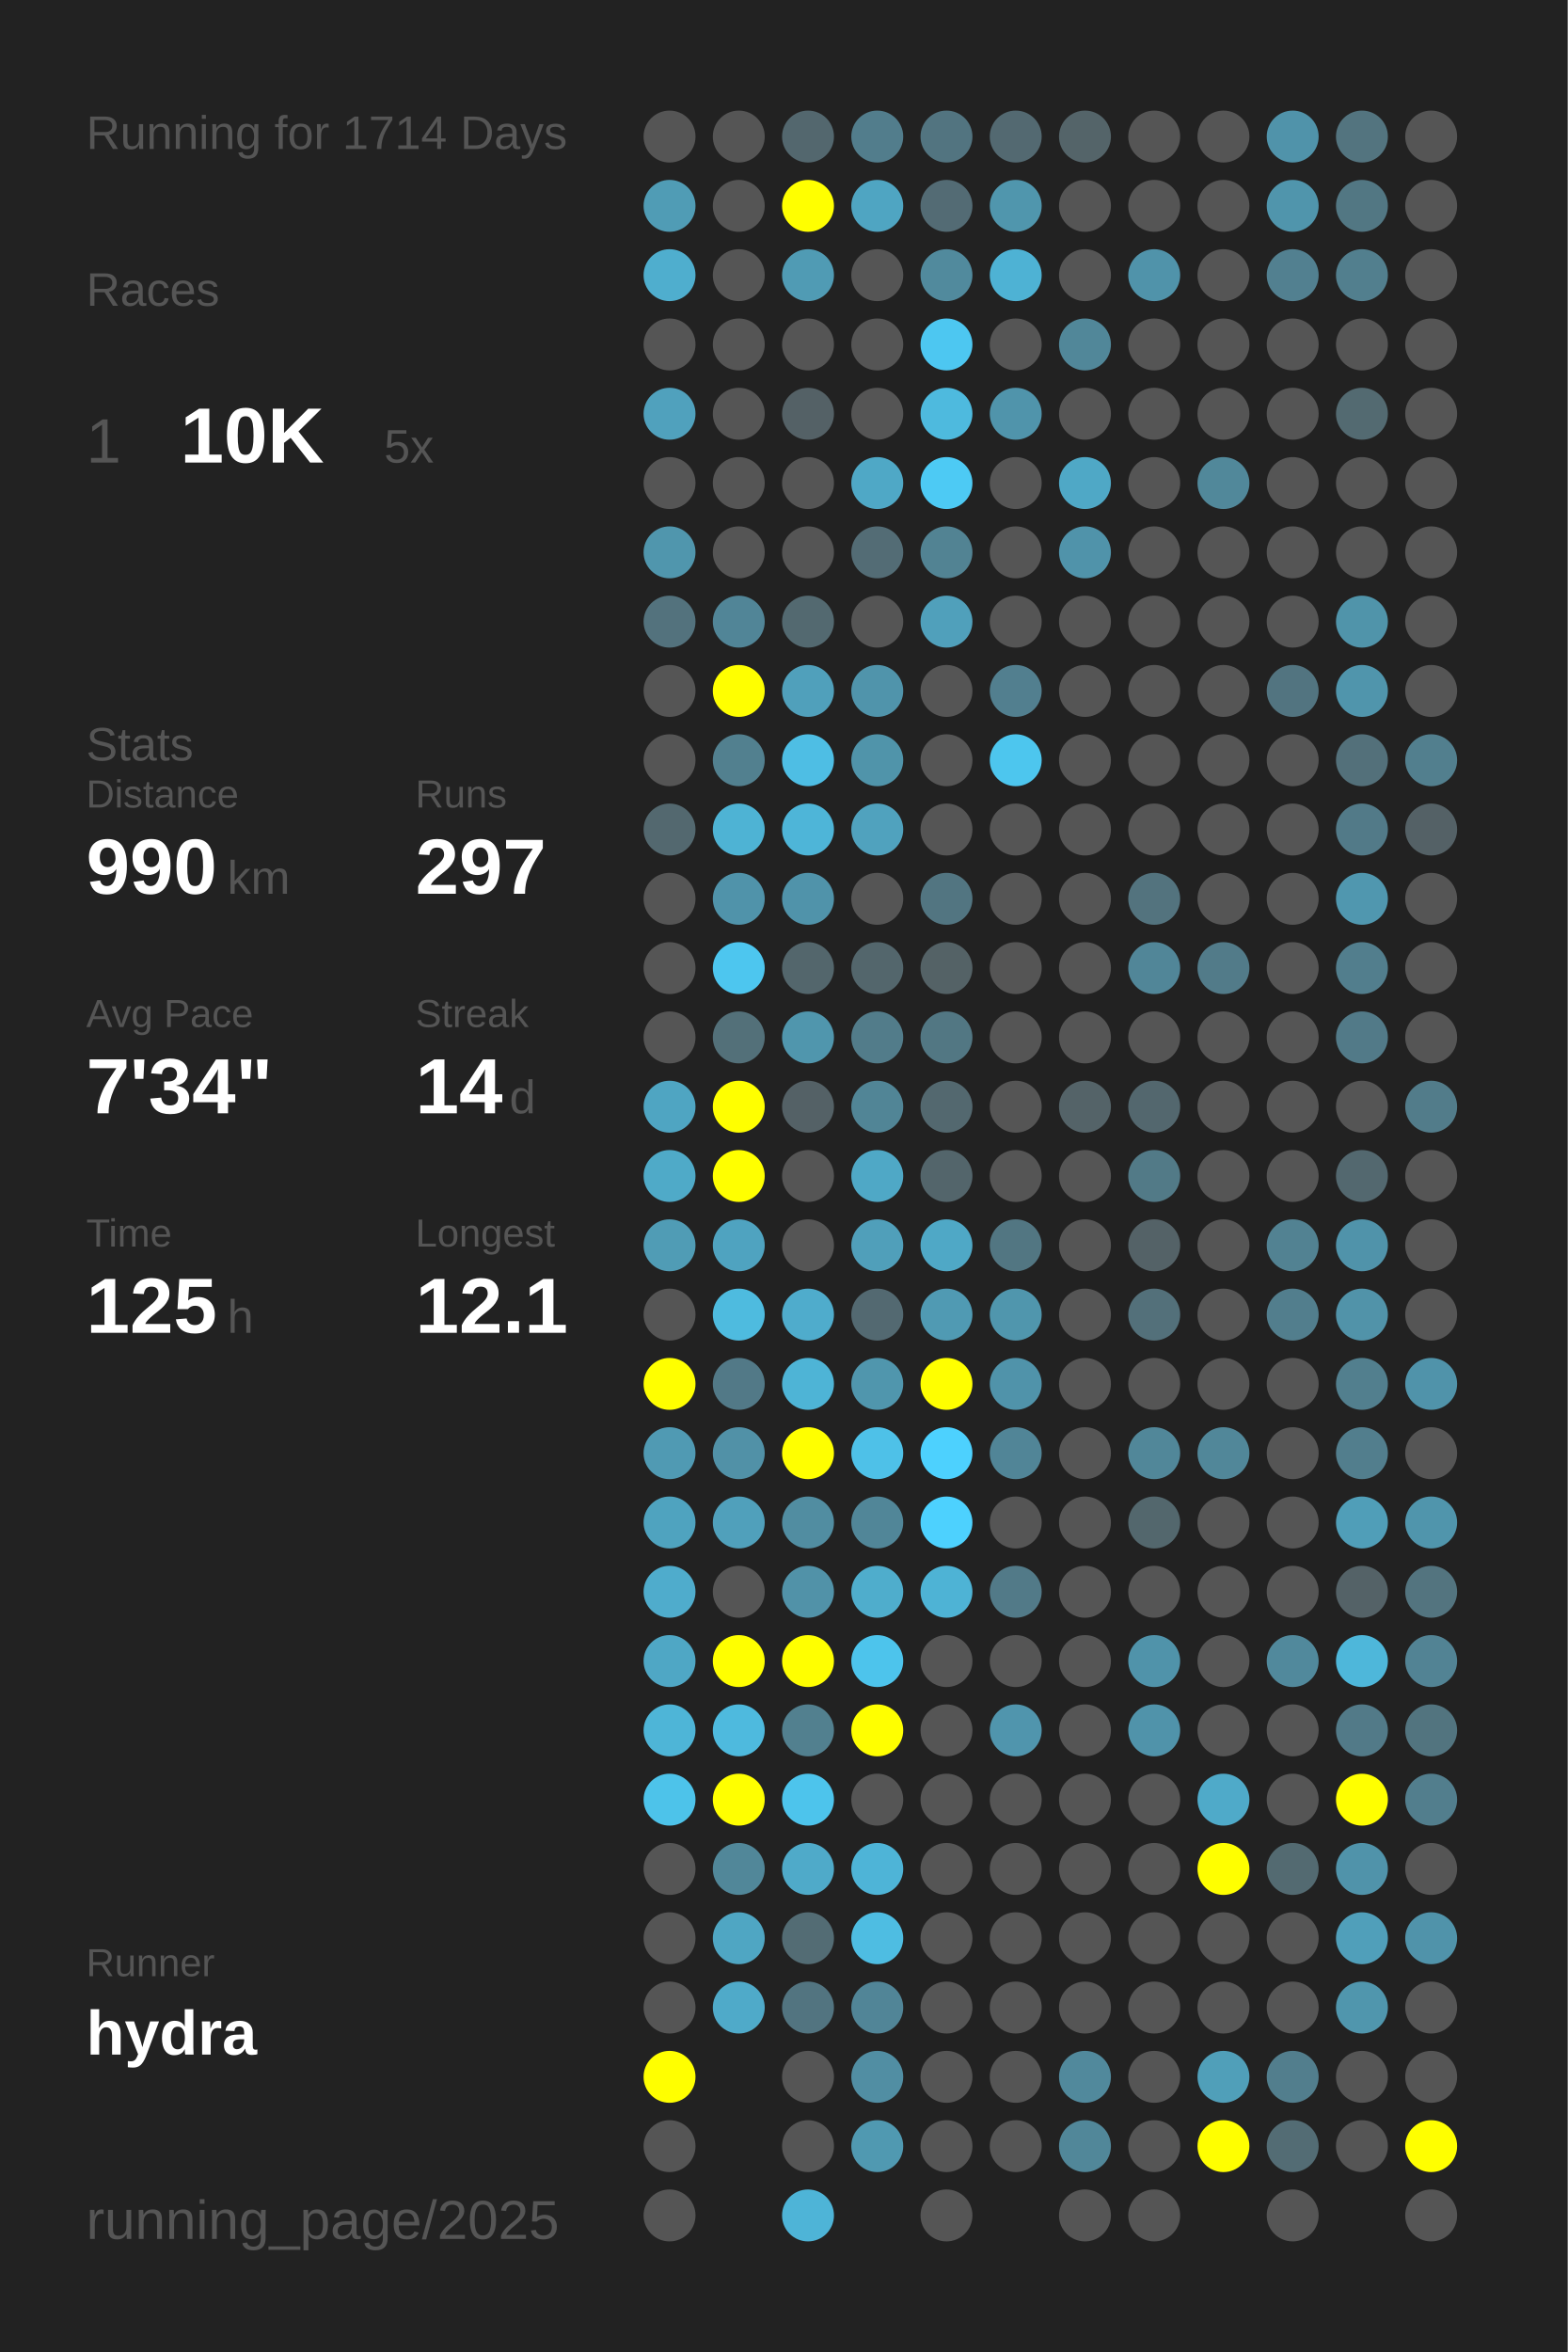
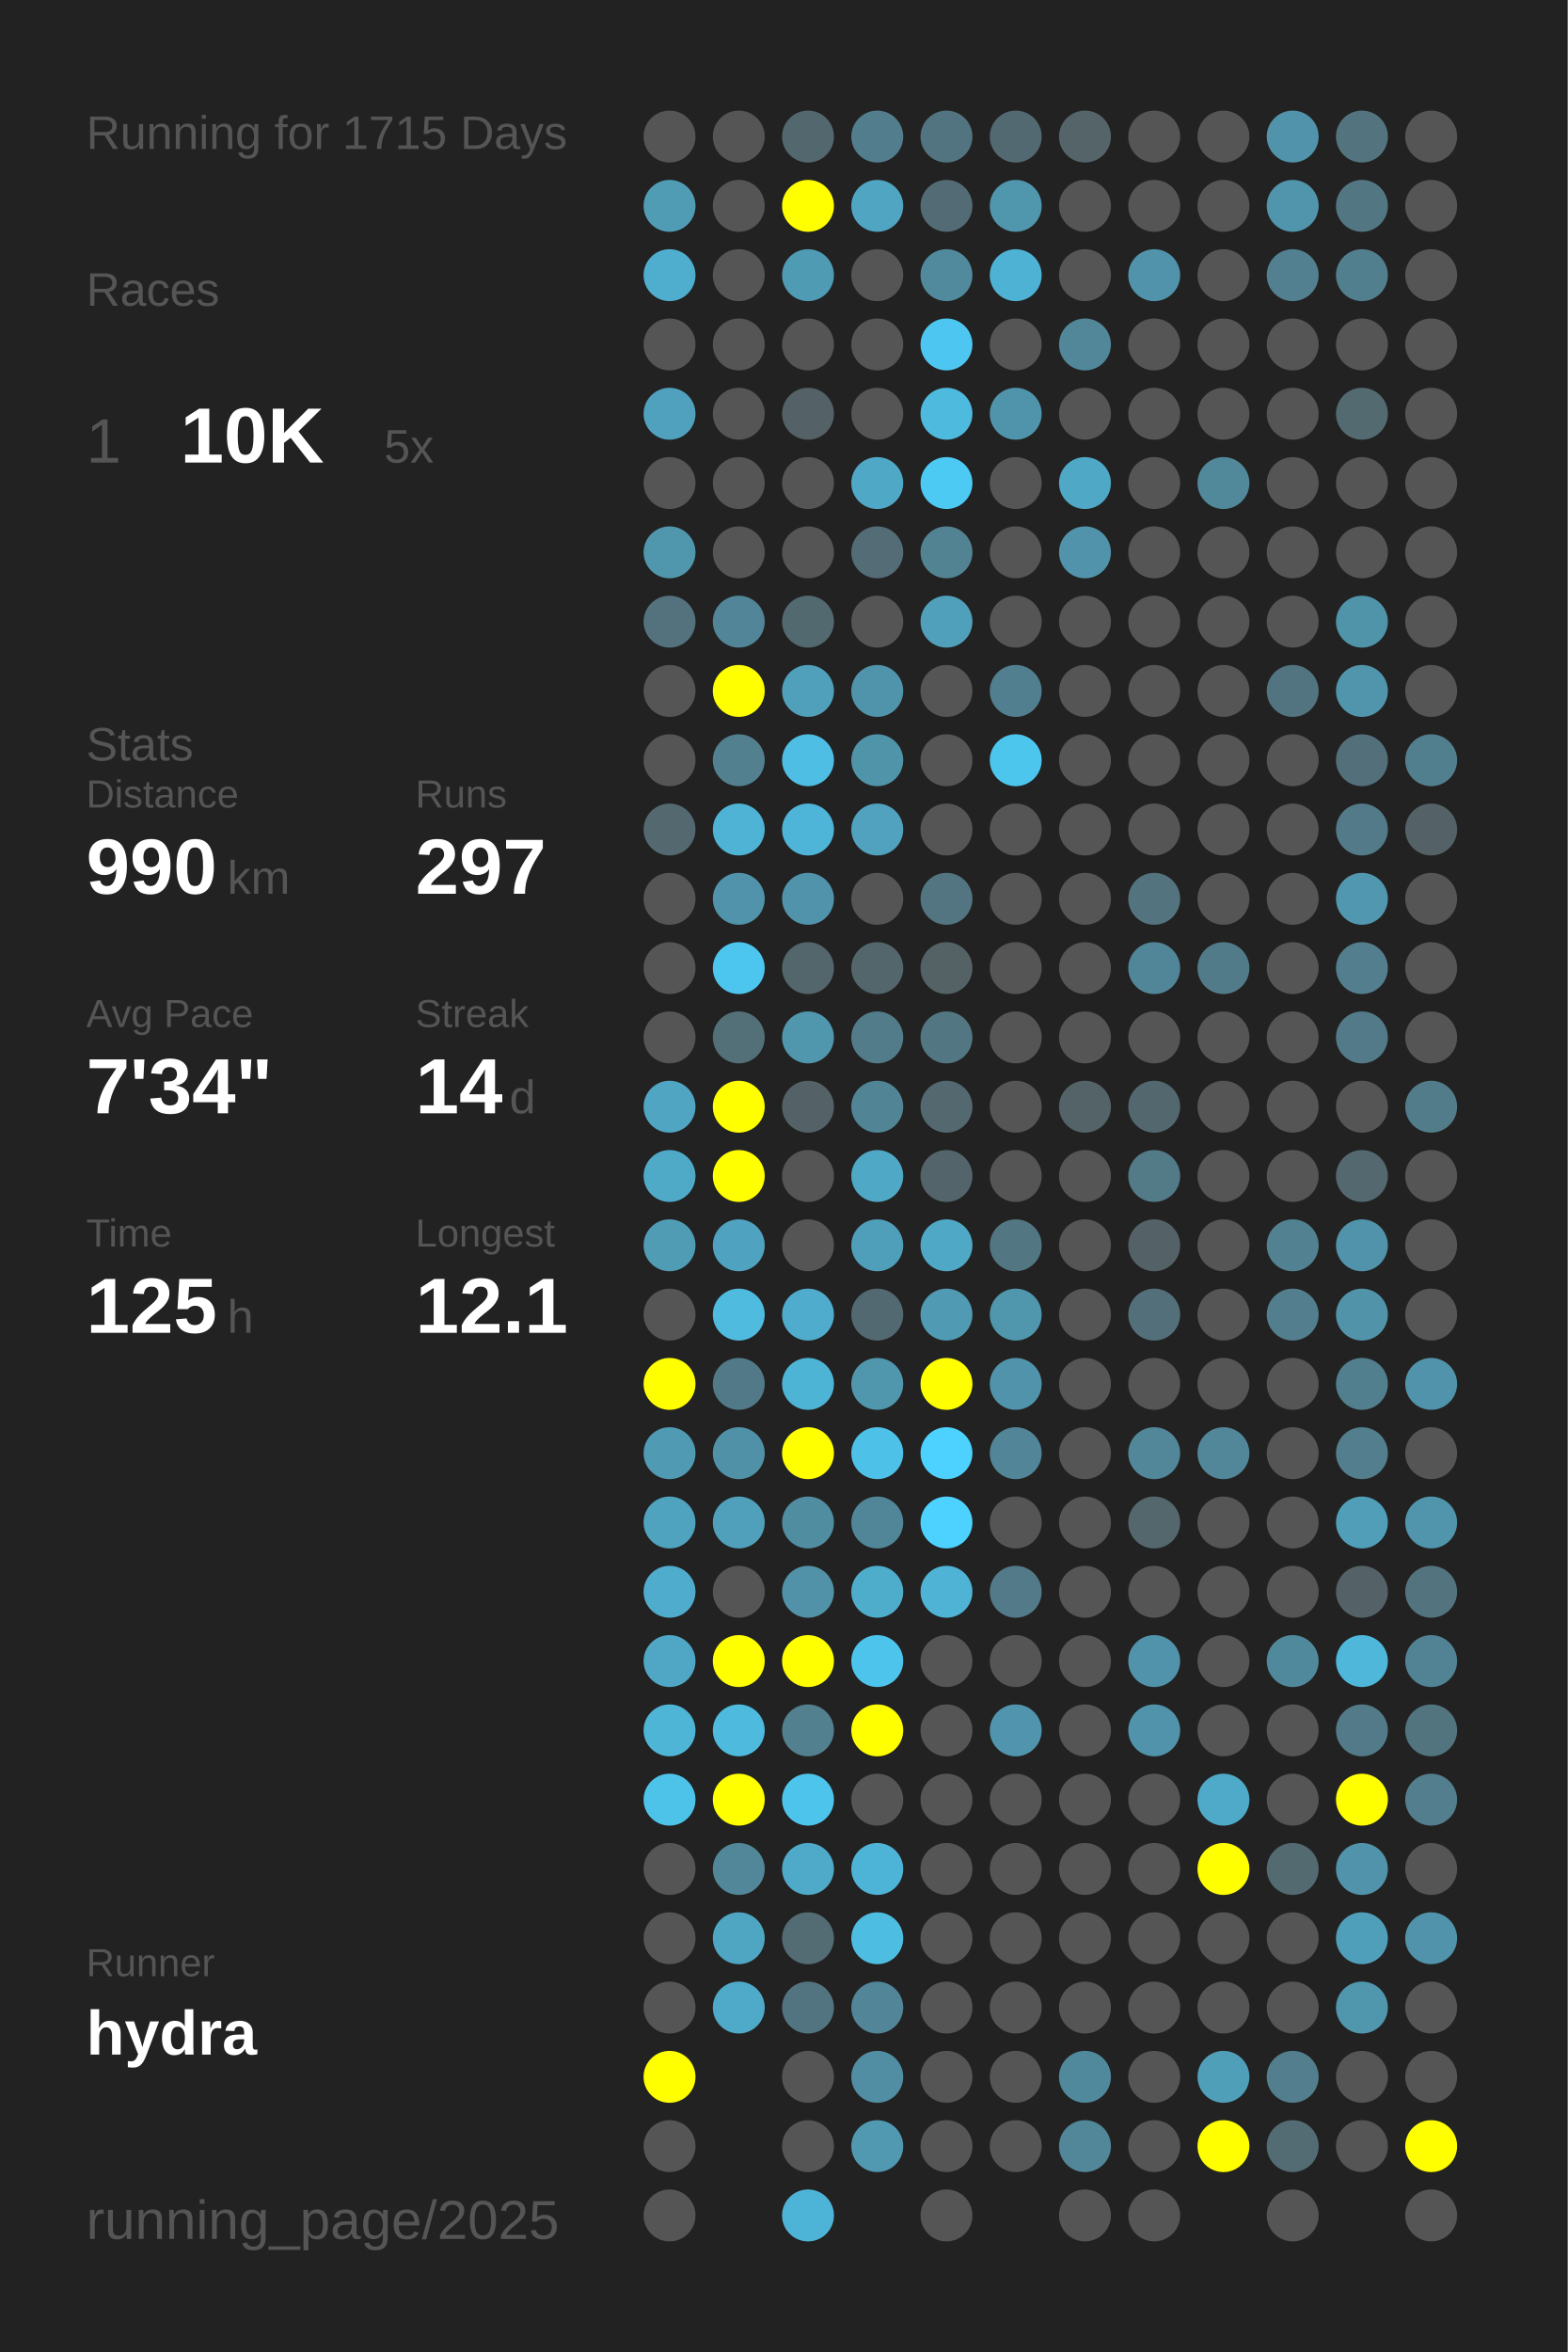
<svg xmlns="http://www.w3.org/2000/svg" baseProfile="full" height="300mm" version="1.1" viewBox="0,0,200,300" width="200mm">
  <defs />
  <rect fill="#222222" height="300" width="200" x="0" y="0" />
-   <text fill="#555555" style="font-size:6px; font-family:Arial;" x="11" y="19">Running for 1714 Days</text>
+   <text fill="#555555" style="font-size:6px; font-family:Arial;" x="11" y="19">Running for 1715 Days</text>
  <text fill="#555555" style="font-size:6px; font-family:Arial;" x="11" y="39">Races</text>
  <text fill="#555555" style="font-size:8px; font-family:Arial;" x="11" y="59">1</text>
  <text fill="#FFFFFF" style="font-size:10px; font-family:Arial; font-weight:bold;" x="23" y="59">10K</text>
  <text fill="#555555" style="font-size:6px; font-family:Arial;" x="49" y="59">5x</text>
  <text fill="#555555" style="font-size:6px; font-family:Arial;" x="11" y="97">Stats</text>
  <text fill="#555555" style="font-size:5px; font-family:Arial;" x="11" y="103">Distance</text>
  <text fill="#FFFFFF" style="font-size:10px; font-family:Arial; font-weight:bold;" x="11" y="114">990</text>
  <text fill="#555555" style="font-size:6px; font-family:Arial;" x="29" y="114">km</text>
  <text fill="#555555" style="font-size:5px; font-family:Arial;" x="53" y="103">Runs</text>
  <text fill="#FFFFFF" style="font-size:10px; font-family:Arial; font-weight:bold;" x="53" y="114">297</text>
  <text fill="#555555" style="font-size:5px; font-family:Arial;" x="11" y="131">Avg Pace</text>
  <text fill="#FFFFFF" style="font-size:10px; font-family:Arial; font-weight:bold;" x="11" y="142">7'34"</text>
  <text fill="#555555" style="font-size:5px; font-family:Arial;" x="53" y="131">Streak</text>
  <text fill="#FFFFFF" style="font-size:10px; font-family:Arial; font-weight:bold;" x="53" y="142">14</text>
  <text fill="#555555" style="font-size:6px; font-family:Arial;" x="65" y="142">d</text>
  <text fill="#555555" style="font-size:5px; font-family:Arial;" x="11" y="159">Time</text>
  <text fill="#FFFFFF" style="font-size:10px; font-family:Arial; font-weight:bold;" x="11" y="170">125</text>
  <text fill="#555555" style="font-size:6px; font-family:Arial;" x="29" y="170">h</text>
  <text fill="#555555" style="font-size:5px; font-family:Arial;" x="53" y="159">Longest</text>
  <text fill="#FFFFFF" style="font-size:10px; font-family:Arial; font-weight:bold;" x="53" y="170">12.1</text>
  <text fill="#555555" style="font-size:5px; font-family:Arial;" x="11" y="252.065">Runner</text>
  <text fill="#FFFFFF" style="font-size:8px; font-family:Arial; font-weight:bold;" x="11" y="262.065">hydra</text>
  <text fill="#555555" style="font-size:7px; font-family:Arial;" x="11" y="285.581">running_page/2025</text>
  <circle cx="85.417" cy="17.419" fill="#555555" r="3.312" />
  <circle cx="85.417" cy="26.258" fill="#509cb5" r="3.312" />
  <circle cx="85.417" cy="35.097" fill="#4faece" r="3.312" />
  <circle cx="85.417" cy="43.935" fill="#555555" r="3.312" />
  <circle cx="85.417" cy="52.774" fill="#50a1bd" r="3.312" />
  <circle cx="85.417" cy="61.613" fill="#555555" r="3.312" />
  <circle cx="85.417" cy="70.452" fill="#5096ad" r="3.312" />
  <circle cx="85.417" cy="79.29" fill="#53727d" r="3.312" />
  <circle cx="85.417" cy="88.129" fill="#555555" r="3.312" />
  <circle cx="85.417" cy="96.968" fill="#555555" r="3.312" />
  <circle cx="85.417" cy="105.806" fill="#53686f" r="3.312" />
  <circle cx="85.417" cy="114.645" fill="#555555" r="3.312" />
  <circle cx="85.417" cy="123.484" fill="#555555" r="3.312" />
  <circle cx="85.417" cy="132.323" fill="#555555" r="3.312" />
  <circle cx="85.417" cy="141.161" fill="#4fa5c2" r="3.312" />
  <circle cx="85.417" cy="150" fill="#4faac8" r="3.312" />
  <circle cx="85.417" cy="158.839" fill="#509cb5" r="3.312" />
  <circle cx="85.417" cy="167.677" fill="#555555" r="3.312" />
  <circle cx="85.417" cy="176.516" fill="#FFFF00" r="3.312" />
  <circle cx="85.417" cy="185.355" fill="#509ab3" r="3.312" />
  <circle cx="85.417" cy="194.194" fill="#4fa3bf" r="3.312" />
  <circle cx="85.417" cy="203.032" fill="#4faccc" r="3.312" />
  <circle cx="85.417" cy="211.871" fill="#4fa7c5" r="3.312" />
  <circle cx="85.417" cy="220.71" fill="#4eb5d7" r="3.312" />
  <circle cx="85.417" cy="229.548" fill="#4dc3ea" r="3.312" />
  <circle cx="85.417" cy="238.387" fill="#555555" r="3.312" />
  <circle cx="85.417" cy="247.226" fill="#555555" r="3.312" />
  <circle cx="85.417" cy="256.065" fill="#555555" r="3.312" />
  <circle cx="85.417" cy="264.903" fill="#FFFF00" r="3.312" />
  <circle cx="85.417" cy="273.742" fill="#555555" r="3.312" />
  <circle cx="85.417" cy="282.581" fill="#555555" r="3.312" />
  <circle cx="94.25" cy="17.419" fill="#555555" r="3.312" />
  <circle cx="94.25" cy="26.258" fill="#555555" r="3.312" />
  <circle cx="94.25" cy="35.097" fill="#555555" r="3.312" />
  <circle cx="94.25" cy="43.935" fill="#555555" r="3.312" />
  <circle cx="94.25" cy="52.774" fill="#555555" r="3.312" />
  <circle cx="94.25" cy="61.613" fill="#555555" r="3.312" />
  <circle cx="94.25" cy="70.452" fill="#555555" r="3.312" />
  <circle cx="94.25" cy="79.29" fill="#518597" r="3.312" />
  <circle cx="94.25" cy="88.129" fill="#FFFF00" r="3.312" />
  <circle cx="94.25" cy="96.968" fill="#52808f" r="3.312" />
  <circle cx="94.25" cy="105.806" fill="#4eb3d4" r="3.312" />
  <circle cx="94.25" cy="114.645" fill="#5093aa" r="3.312" />
  <circle cx="94.25" cy="123.484" fill="#4dc6ef" r="3.312" />
  <circle cx="94.25" cy="132.323" fill="#537079" r="3.312" />
  <circle cx="94.25" cy="141.161" fill="#FFFF00" r="3.312" />
  <circle cx="94.25" cy="150" fill="#FFFF00" r="3.312" />
  <circle cx="94.25" cy="158.839" fill="#4fa3c0" r="3.312" />
  <circle cx="94.25" cy="167.677" fill="#4ebbdf" r="3.312" />
  <circle cx="94.25" cy="176.516" fill="#527987" r="3.312" />
  <circle cx="94.25" cy="185.355" fill="#5191a7" r="3.312" />
  <circle cx="94.25" cy="194.194" fill="#50a0bb" r="3.312" />
  <circle cx="94.25" cy="203.032" fill="#555555" r="3.312" />
  <circle cx="94.25" cy="211.871" fill="#FFFF00" r="3.312" />
  <circle cx="94.25" cy="220.71" fill="#4ebade" r="3.312" />
  <circle cx="94.25" cy="229.548" fill="#FFFF00" r="3.312" />
  <circle cx="94.25" cy="238.387" fill="#518799" r="3.312" />
  <circle cx="94.25" cy="247.226" fill="#4fa6c3" r="3.312" />
  <circle cx="94.25" cy="256.065" fill="#4faac9" r="3.312" />
  <circle cx="103.083" cy="17.419" fill="#53676e" r="3.312" />
  <circle cx="103.083" cy="26.258" fill="#FFFF00" r="3.312" />
  <circle cx="103.083" cy="35.097" fill="#509bb4" r="3.312" />
  <circle cx="103.083" cy="43.935" fill="#555555" r="3.312" />
  <circle cx="103.083" cy="52.774" fill="#546166" r="3.312" />
  <circle cx="103.083" cy="61.613" fill="#555555" r="3.312" />
  <circle cx="103.083" cy="70.452" fill="#555555" r="3.312" />
  <circle cx="103.083" cy="79.29" fill="#536970" r="3.312" />
  <circle cx="103.083" cy="88.129" fill="#50a0bb" r="3.312" />
  <circle cx="103.083" cy="96.968" fill="#4ebee4" r="3.312" />
  <circle cx="103.083" cy="105.806" fill="#4eb5d8" r="3.312" />
  <circle cx="103.083" cy="114.645" fill="#5093aa" r="3.312" />
  <circle cx="103.083" cy="123.484" fill="#53666c" r="3.312" />
  <circle cx="103.083" cy="132.323" fill="#5096ad" r="3.312" />
  <circle cx="103.083" cy="141.161" fill="#546166" r="3.312" />
  <circle cx="103.083" cy="150" fill="#555555" r="3.312" />
  <circle cx="103.083" cy="158.839" fill="#555555" r="3.312" />
  <circle cx="103.083" cy="167.677" fill="#4faccc" r="3.312" />
  <circle cx="103.083" cy="176.516" fill="#4eb4d6" r="3.312" />
  <circle cx="103.083" cy="185.355" fill="#FFFF00" r="3.312" />
  <circle cx="103.083" cy="194.194" fill="#518da1" r="3.312" />
  <circle cx="103.083" cy="203.032" fill="#5192a8" r="3.312" />
  <circle cx="103.083" cy="211.871" fill="#FFFF00" r="3.312" />
  <circle cx="103.083" cy="220.71" fill="#52808f" r="3.312" />
  <circle cx="103.083" cy="229.548" fill="#4dc4ec" r="3.312" />
  <circle cx="103.083" cy="238.387" fill="#4faac9" r="3.312" />
  <circle cx="103.083" cy="247.226" fill="#536c74" r="3.312" />
  <circle cx="103.083" cy="256.065" fill="#527480" r="3.312" />
  <circle cx="103.083" cy="264.903" fill="#555555" r="3.312" />
  <circle cx="103.083" cy="273.742" fill="#555555" r="3.312" />
  <circle cx="103.083" cy="282.581" fill="#4eb4d7" r="3.312" />
  <circle cx="111.917" cy="17.419" fill="#527d8c" r="3.312" />
  <circle cx="111.917" cy="26.258" fill="#4fa5c2" r="3.312" />
  <circle cx="111.917" cy="35.097" fill="#555555" r="3.312" />
  <circle cx="111.917" cy="43.935" fill="#555555" r="3.312" />
  <circle cx="111.917" cy="52.774" fill="#555555" r="3.312" />
  <circle cx="111.917" cy="61.613" fill="#4fa8c6" r="3.312" />
  <circle cx="111.917" cy="70.452" fill="#536c75" r="3.312" />
  <circle cx="111.917" cy="79.29" fill="#555555" r="3.312" />
  <circle cx="111.917" cy="88.129" fill="#5094ab" r="3.312" />
  <circle cx="111.917" cy="96.968" fill="#5094aa" r="3.312" />
  <circle cx="111.917" cy="105.806" fill="#50a2be" r="3.312" />
  <circle cx="111.917" cy="114.645" fill="#555555" r="3.312" />
  <circle cx="111.917" cy="123.484" fill="#53666c" r="3.312" />
  <circle cx="111.917" cy="132.323" fill="#527c8a" r="3.312" />
  <circle cx="111.917" cy="141.161" fill="#518596" r="3.312" />
  <circle cx="111.917" cy="150" fill="#4fa8c6" r="3.312" />
  <circle cx="111.917" cy="158.839" fill="#509fba" r="3.312" />
  <circle cx="111.917" cy="167.677" fill="#536971" r="3.312" />
  <circle cx="111.917" cy="176.516" fill="#5096ad" r="3.312" />
  <circle cx="111.917" cy="185.355" fill="#4ec1e8" r="3.312" />
  <circle cx="111.917" cy="194.194" fill="#518698" r="3.312" />
  <circle cx="111.917" cy="203.032" fill="#4fadcc" r="3.312" />
  <circle cx="111.917" cy="211.871" fill="#4dc4ec" r="3.312" />
  <circle cx="111.917" cy="220.71" fill="#FFFF00" r="3.312" />
  <circle cx="111.917" cy="229.548" fill="#555555" r="3.312" />
  <circle cx="111.917" cy="238.387" fill="#4eb4d7" r="3.312" />
  <circle cx="111.917" cy="247.226" fill="#4ebde2" r="3.312" />
  <circle cx="111.917" cy="256.065" fill="#518597" r="3.312" />
  <circle cx="111.917" cy="264.903" fill="#518ea3" r="3.312" />
  <circle cx="111.917" cy="273.742" fill="#5099b1" r="3.312" />
  <circle cx="120.75" cy="17.419" fill="#527480" r="3.312" />
  <circle cx="120.75" cy="26.258" fill="#536b74" r="3.312" />
  <circle cx="120.75" cy="35.097" fill="#518a9d" r="3.312" />
  <circle cx="120.75" cy="43.935" fill="#4dc7f1" r="3.312" />
  <circle cx="120.75" cy="52.774" fill="#4ebade" r="3.312" />
  <circle cx="120.75" cy="61.613" fill="#4dcaf4" r="3.312" />
  <circle cx="120.75" cy="70.452" fill="#528393" r="3.312" />
  <circle cx="120.75" cy="79.29" fill="#50a0bb" r="3.312" />
  <circle cx="120.75" cy="88.129" fill="#555555" r="3.312" />
  <circle cx="120.75" cy="96.968" fill="#555555" r="3.312" />
  <circle cx="120.75" cy="105.806" fill="#555555" r="3.312" />
  <circle cx="120.75" cy="114.645" fill="#527581" r="3.312" />
  <circle cx="120.75" cy="123.484" fill="#546266" r="3.312" />
  <circle cx="120.75" cy="132.323" fill="#527783" r="3.312" />
  <circle cx="120.75" cy="141.161" fill="#53686f" r="3.312" />
  <circle cx="120.75" cy="150" fill="#53656b" r="3.312" />
  <circle cx="120.75" cy="158.839" fill="#4fa8c6" r="3.312" />
  <circle cx="120.75" cy="167.677" fill="#509ab3" r="3.312" />
  <circle cx="120.75" cy="176.516" fill="#FFFF00" r="3.312" />
  <circle cx="120.75" cy="185.355" fill="#4dd1fe" r="3.312" />
  <circle cx="120.75" cy="194.194" fill="#4dd1fe" r="3.312" />
  <circle cx="120.75" cy="203.032" fill="#4eb3d5" r="3.312" />
  <circle cx="120.75" cy="211.871" fill="#555555" r="3.312" />
  <circle cx="120.75" cy="220.71" fill="#555555" r="3.312" />
  <circle cx="120.75" cy="229.548" fill="#555555" r="3.312" />
  <circle cx="120.75" cy="238.387" fill="#555555" r="3.312" />
  <circle cx="120.75" cy="247.226" fill="#555555" r="3.312" />
  <circle cx="120.75" cy="256.065" fill="#555555" r="3.312" />
  <circle cx="120.75" cy="264.903" fill="#555555" r="3.312" />
  <circle cx="120.75" cy="273.742" fill="#555555" r="3.312" />
  <circle cx="120.75" cy="282.581" fill="#555555" r="3.312" />
  <circle cx="129.583" cy="17.419" fill="#536971" r="3.312" />
  <circle cx="129.583" cy="26.258" fill="#5096ad" r="3.312" />
  <circle cx="129.583" cy="35.097" fill="#4eb2d4" r="3.312" />
  <circle cx="129.583" cy="43.935" fill="#555555" r="3.312" />
  <circle cx="129.583" cy="52.774" fill="#5094ab" r="3.312" />
  <circle cx="129.583" cy="61.613" fill="#555555" r="3.312" />
  <circle cx="129.583" cy="70.452" fill="#555555" r="3.312" />
  <circle cx="129.583" cy="79.29" fill="#555555" r="3.312" />
  <circle cx="129.583" cy="88.129" fill="#527f8f" r="3.312" />
  <circle cx="129.583" cy="96.968" fill="#4dc6ee" r="3.312" />
  <circle cx="129.583" cy="105.806" fill="#555555" r="3.312" />
  <circle cx="129.583" cy="114.645" fill="#555555" r="3.312" />
  <circle cx="129.583" cy="123.484" fill="#555555" r="3.312" />
  <circle cx="129.583" cy="132.323" fill="#555555" r="3.312" />
  <circle cx="129.583" cy="141.161" fill="#555555" r="3.312" />
  <circle cx="129.583" cy="150" fill="#555555" r="3.312" />
  <circle cx="129.583" cy="158.839" fill="#527682" r="3.312" />
  <circle cx="129.583" cy="167.677" fill="#5096ad" r="3.312" />
  <circle cx="129.583" cy="176.516" fill="#5093aa" r="3.312" />
  <circle cx="129.583" cy="185.355" fill="#518597" r="3.312" />
  <circle cx="129.583" cy="194.194" fill="#555555" r="3.312" />
  <circle cx="129.583" cy="203.032" fill="#527a88" r="3.312" />
  <circle cx="129.583" cy="211.871" fill="#555555" r="3.312" />
  <circle cx="129.583" cy="220.71" fill="#5095ad" r="3.312" />
  <circle cx="129.583" cy="229.548" fill="#555555" r="3.312" />
  <circle cx="129.583" cy="238.387" fill="#555555" r="3.312" />
  <circle cx="129.583" cy="247.226" fill="#555555" r="3.312" />
  <circle cx="129.583" cy="256.065" fill="#555555" r="3.312" />
  <circle cx="129.583" cy="264.903" fill="#555555" r="3.312" />
  <circle cx="129.583" cy="273.742" fill="#555555" r="3.312" />
  <circle cx="138.417" cy="17.419" fill="#546469" r="3.312" />
  <circle cx="138.417" cy="26.258" fill="#555555" r="3.312" />
  <circle cx="138.417" cy="35.097" fill="#555555" r="3.312" />
  <circle cx="138.417" cy="43.935" fill="#518799" r="3.312" />
  <circle cx="138.417" cy="52.774" fill="#555555" r="3.312" />
  <circle cx="138.417" cy="61.613" fill="#4fa8c6" r="3.312" />
  <circle cx="138.417" cy="70.452" fill="#5093aa" r="3.312" />
  <circle cx="138.417" cy="79.29" fill="#555555" r="3.312" />
  <circle cx="138.417" cy="88.129" fill="#555555" r="3.312" />
  <circle cx="138.417" cy="96.968" fill="#555555" r="3.312" />
  <circle cx="138.417" cy="105.806" fill="#555555" r="3.312" />
  <circle cx="138.417" cy="114.645" fill="#555555" r="3.312" />
  <circle cx="138.417" cy="123.484" fill="#555555" r="3.312" />
  <circle cx="138.417" cy="132.323" fill="#555555" r="3.312" />
  <circle cx="138.417" cy="141.161" fill="#546368" r="3.312" />
  <circle cx="138.417" cy="150" fill="#555555" r="3.312" />
  <circle cx="138.417" cy="158.839" fill="#555555" r="3.312" />
  <circle cx="138.417" cy="167.677" fill="#555555" r="3.312" />
  <circle cx="138.417" cy="176.516" fill="#555555" r="3.312" />
  <circle cx="138.417" cy="185.355" fill="#555555" r="3.312" />
  <circle cx="138.417" cy="194.194" fill="#555555" r="3.312" />
  <circle cx="138.417" cy="203.032" fill="#555555" r="3.312" />
  <circle cx="138.417" cy="211.871" fill="#555555" r="3.312" />
  <circle cx="138.417" cy="220.71" fill="#555555" r="3.312" />
  <circle cx="138.417" cy="229.548" fill="#555555" r="3.312" />
  <circle cx="138.417" cy="238.387" fill="#555555" r="3.312" />
  <circle cx="138.417" cy="247.226" fill="#555555" r="3.312" />
  <circle cx="138.417" cy="256.065" fill="#555555" r="3.312" />
  <circle cx="138.417" cy="264.903" fill="#51899c" r="3.312" />
  <circle cx="138.417" cy="273.742" fill="#518799" r="3.312" />
  <circle cx="138.417" cy="282.581" fill="#555555" r="3.312" />
  <circle cx="147.25" cy="17.419" fill="#555555" r="3.312" />
  <circle cx="147.25" cy="26.258" fill="#555555" r="3.312" />
  <circle cx="147.25" cy="35.097" fill="#5093aa" r="3.312" />
  <circle cx="147.25" cy="43.935" fill="#555555" r="3.312" />
  <circle cx="147.25" cy="52.774" fill="#555555" r="3.312" />
  <circle cx="147.25" cy="61.613" fill="#555555" r="3.312" />
  <circle cx="147.25" cy="70.452" fill="#555555" r="3.312" />
  <circle cx="147.25" cy="79.29" fill="#555555" r="3.312" />
  <circle cx="147.25" cy="88.129" fill="#555555" r="3.312" />
  <circle cx="147.25" cy="96.968" fill="#555555" r="3.312" />
  <circle cx="147.25" cy="105.806" fill="#555555" r="3.312" />
  <circle cx="147.25" cy="114.645" fill="#53737e" r="3.312" />
  <circle cx="147.25" cy="123.484" fill="#518698" r="3.312" />
  <circle cx="147.25" cy="132.323" fill="#555555" r="3.312" />
  <circle cx="147.25" cy="141.161" fill="#53676e" r="3.312" />
  <circle cx="147.25" cy="150" fill="#527a87" r="3.312" />
  <circle cx="147.25" cy="158.839" fill="#546267" r="3.312" />
  <circle cx="147.25" cy="167.677" fill="#53707a" r="3.312" />
  <circle cx="147.25" cy="176.516" fill="#555555" r="3.312" />
  <circle cx="147.25" cy="185.355" fill="#518799" r="3.312" />
  <circle cx="147.25" cy="194.194" fill="#53676d" r="3.312" />
  <circle cx="147.25" cy="203.032" fill="#555555" r="3.312" />
  <circle cx="147.25" cy="211.871" fill="#5093aa" r="3.312" />
  <circle cx="147.25" cy="220.71" fill="#5093aa" r="3.312" />
  <circle cx="147.25" cy="229.548" fill="#555555" r="3.312" />
  <circle cx="147.25" cy="238.387" fill="#555555" r="3.312" />
  <circle cx="147.25" cy="247.226" fill="#555555" r="3.312" />
  <circle cx="147.25" cy="256.065" fill="#555555" r="3.312" />
  <circle cx="147.25" cy="264.903" fill="#555555" r="3.312" />
  <circle cx="147.25" cy="273.742" fill="#555555" r="3.312" />
  <circle cx="147.25" cy="282.581" fill="#555555" r="3.312" />
  <circle cx="156.083" cy="17.419" fill="#555555" r="3.312" />
  <circle cx="156.083" cy="26.258" fill="#555555" r="3.312" />
  <circle cx="156.083" cy="35.097" fill="#555555" r="3.312" />
  <circle cx="156.083" cy="43.935" fill="#555555" r="3.312" />
  <circle cx="156.083" cy="52.774" fill="#555555" r="3.312" />
  <circle cx="156.083" cy="61.613" fill="#51889a" r="3.312" />
  <circle cx="156.083" cy="70.452" fill="#555555" r="3.312" />
  <circle cx="156.083" cy="79.29" fill="#555555" r="3.312" />
  <circle cx="156.083" cy="88.129" fill="#555555" r="3.312" />
  <circle cx="156.083" cy="96.968" fill="#555555" r="3.312" />
  <circle cx="156.083" cy="105.806" fill="#555555" r="3.312" />
  <circle cx="156.083" cy="114.645" fill="#555555" r="3.312" />
  <circle cx="156.083" cy="123.484" fill="#527b89" r="3.312" />
  <circle cx="156.083" cy="132.323" fill="#555555" r="3.312" />
  <circle cx="156.083" cy="141.161" fill="#555555" r="3.312" />
  <circle cx="156.083" cy="150" fill="#555555" r="3.312" />
  <circle cx="156.083" cy="158.839" fill="#555555" r="3.312" />
  <circle cx="156.083" cy="167.677" fill="#555555" r="3.312" />
  <circle cx="156.083" cy="176.516" fill="#555555" r="3.312" />
  <circle cx="156.083" cy="185.355" fill="#518799" r="3.312" />
  <circle cx="156.083" cy="194.194" fill="#555555" r="3.312" />
  <circle cx="156.083" cy="203.032" fill="#555555" r="3.312" />
  <circle cx="156.083" cy="211.871" fill="#555555" r="3.312" />
  <circle cx="156.083" cy="220.71" fill="#555555" r="3.312" />
  <circle cx="156.083" cy="229.548" fill="#4faac9" r="3.312" />
  <circle cx="156.083" cy="238.387" fill="#FFFF00" r="3.312" />
  <circle cx="156.083" cy="247.226" fill="#555555" r="3.312" />
  <circle cx="156.083" cy="256.065" fill="#555555" r="3.312" />
  <circle cx="156.083" cy="264.903" fill="#509fb9" r="3.312" />
  <circle cx="156.083" cy="273.742" fill="#FFFF00" r="3.312" />
  <circle cx="164.917" cy="17.419" fill="#5093aa" r="3.312" />
  <circle cx="164.917" cy="26.258" fill="#5095ac" r="3.312" />
  <circle cx="164.917" cy="35.097" fill="#528090" r="3.312" />
  <circle cx="164.917" cy="43.935" fill="#555555" r="3.312" />
  <circle cx="164.917" cy="52.774" fill="#555555" r="3.312" />
  <circle cx="164.917" cy="61.613" fill="#555555" r="3.312" />
  <circle cx="164.917" cy="70.452" fill="#555555" r="3.312" />
  <circle cx="164.917" cy="79.29" fill="#555555" r="3.312" />
  <circle cx="164.917" cy="88.129" fill="#527480" r="3.312" />
  <circle cx="164.917" cy="96.968" fill="#555555" r="3.312" />
  <circle cx="164.917" cy="105.806" fill="#555555" r="3.312" />
  <circle cx="164.917" cy="114.645" fill="#555555" r="3.312" />
  <circle cx="164.917" cy="123.484" fill="#555555" r="3.312" />
  <circle cx="164.917" cy="132.323" fill="#555555" r="3.312" />
  <circle cx="164.917" cy="141.161" fill="#555555" r="3.312" />
  <circle cx="164.917" cy="150" fill="#555555" r="3.312" />
  <circle cx="164.917" cy="158.839" fill="#528292" r="3.312" />
  <circle cx="164.917" cy="167.677" fill="#527e8d" r="3.312" />
  <circle cx="164.917" cy="176.516" fill="#555555" r="3.312" />
  <circle cx="164.917" cy="185.355" fill="#555555" r="3.312" />
  <circle cx="164.917" cy="194.194" fill="#555555" r="3.312" />
  <circle cx="164.917" cy="203.032" fill="#555555" r="3.312" />
  <circle cx="164.917" cy="211.871" fill="#51899c" r="3.312" />
  <circle cx="164.917" cy="220.71" fill="#555555" r="3.312" />
  <circle cx="164.917" cy="229.548" fill="#555555" r="3.312" />
  <circle cx="164.917" cy="238.387" fill="#536a71" r="3.312" />
  <circle cx="164.917" cy="247.226" fill="#555555" r="3.312" />
  <circle cx="164.917" cy="256.065" fill="#555555" r="3.312" />
  <circle cx="164.917" cy="264.903" fill="#527e8d" r="3.312" />
  <circle cx="164.917" cy="273.742" fill="#536c74" r="3.312" />
  <circle cx="164.917" cy="282.581" fill="#555555" r="3.312" />
  <circle cx="173.75" cy="17.419" fill="#53747f" r="3.312" />
  <circle cx="173.75" cy="26.258" fill="#527783" r="3.312" />
  <circle cx="173.75" cy="35.097" fill="#527f8e" r="3.312" />
  <circle cx="173.75" cy="43.935" fill="#555555" r="3.312" />
  <circle cx="173.75" cy="52.774" fill="#536a71" r="3.312" />
  <circle cx="173.75" cy="61.613" fill="#555555" r="3.312" />
  <circle cx="173.75" cy="70.452" fill="#555555" r="3.312" />
  <circle cx="173.75" cy="79.29" fill="#5094aa" r="3.312" />
  <circle cx="173.75" cy="88.129" fill="#5095ac" r="3.312" />
  <circle cx="173.75" cy="96.968" fill="#53707a" r="3.312" />
  <circle cx="173.75" cy="105.806" fill="#527a88" r="3.312" />
  <circle cx="173.75" cy="114.645" fill="#5097af" r="3.312" />
  <circle cx="173.75" cy="123.484" fill="#527e8d" r="3.312" />
  <circle cx="173.75" cy="132.323" fill="#527a88" r="3.312" />
  <circle cx="173.75" cy="141.161" fill="#555555" r="3.312" />
  <circle cx="173.75" cy="150" fill="#53686f" r="3.312" />
  <circle cx="173.75" cy="158.839" fill="#5093aa" r="3.312" />
  <circle cx="173.75" cy="167.677" fill="#5193a9" r="3.312" />
  <circle cx="173.75" cy="176.516" fill="#527f8e" r="3.312" />
  <circle cx="173.75" cy="185.355" fill="#527e8d" r="3.312" />
  <circle cx="173.75" cy="194.194" fill="#509eb8" r="3.312" />
  <circle cx="173.75" cy="203.032" fill="#546267" r="3.312" />
  <circle cx="173.75" cy="211.871" fill="#4eb7da" r="3.312" />
  <circle cx="173.75" cy="220.71" fill="#527a88" r="3.312" />
  <circle cx="173.75" cy="229.548" fill="#FFFF00" r="3.312" />
  <circle cx="173.75" cy="238.387" fill="#5093aa" r="3.312" />
  <circle cx="173.75" cy="247.226" fill="#509fba" r="3.312" />
  <circle cx="173.75" cy="256.065" fill="#5096ad" r="3.312" />
  <circle cx="173.75" cy="264.903" fill="#555555" r="3.312" />
  <circle cx="173.75" cy="273.742" fill="#555555" r="3.312" />
  <circle cx="182.583" cy="17.419" fill="#555555" r="3.312" />
  <circle cx="182.583" cy="26.258" fill="#555555" r="3.312" />
  <circle cx="182.583" cy="35.097" fill="#555555" r="3.312" />
  <circle cx="182.583" cy="43.935" fill="#555555" r="3.312" />
  <circle cx="182.583" cy="52.774" fill="#555555" r="3.312" />
  <circle cx="182.583" cy="61.613" fill="#555555" r="3.312" />
  <circle cx="182.583" cy="70.452" fill="#555555" r="3.312" />
  <circle cx="182.583" cy="79.29" fill="#555555" r="3.312" />
  <circle cx="182.583" cy="88.129" fill="#555555" r="3.312" />
  <circle cx="182.583" cy="96.968" fill="#527f8e" r="3.312" />
  <circle cx="182.583" cy="105.806" fill="#546166" r="3.312" />
  <circle cx="182.583" cy="114.645" fill="#555555" r="3.312" />
  <circle cx="182.583" cy="123.484" fill="#555555" r="3.312" />
  <circle cx="182.583" cy="132.323" fill="#555555" r="3.312" />
  <circle cx="182.583" cy="141.161" fill="#527c8a" r="3.312" />
  <circle cx="182.583" cy="150" fill="#555555" r="3.312" />
  <circle cx="182.583" cy="158.839" fill="#555555" r="3.312" />
  <circle cx="182.583" cy="167.677" fill="#555555" r="3.312" />
  <circle cx="182.583" cy="176.516" fill="#5093aa" r="3.312" />
  <circle cx="182.583" cy="185.355" fill="#555555" r="3.312" />
  <circle cx="182.583" cy="194.194" fill="#5095ac" r="3.312" />
  <circle cx="182.583" cy="203.032" fill="#53747f" r="3.312" />
  <circle cx="182.583" cy="211.871" fill="#528394" r="3.312" />
  <circle cx="182.583" cy="220.71" fill="#52747f" r="3.312" />
  <circle cx="182.583" cy="229.548" fill="#527e8d" r="3.312" />
  <circle cx="182.583" cy="238.387" fill="#555555" r="3.312" />
  <circle cx="182.583" cy="247.226" fill="#5093aa" r="3.312" />
  <circle cx="182.583" cy="256.065" fill="#555555" r="3.312" />
  <circle cx="182.583" cy="264.903" fill="#555555" r="3.312" />
  <circle cx="182.583" cy="273.742" fill="#FFFF00" r="3.312" />
  <circle cx="182.583" cy="282.581" fill="#555555" r="3.312" />
</svg>
